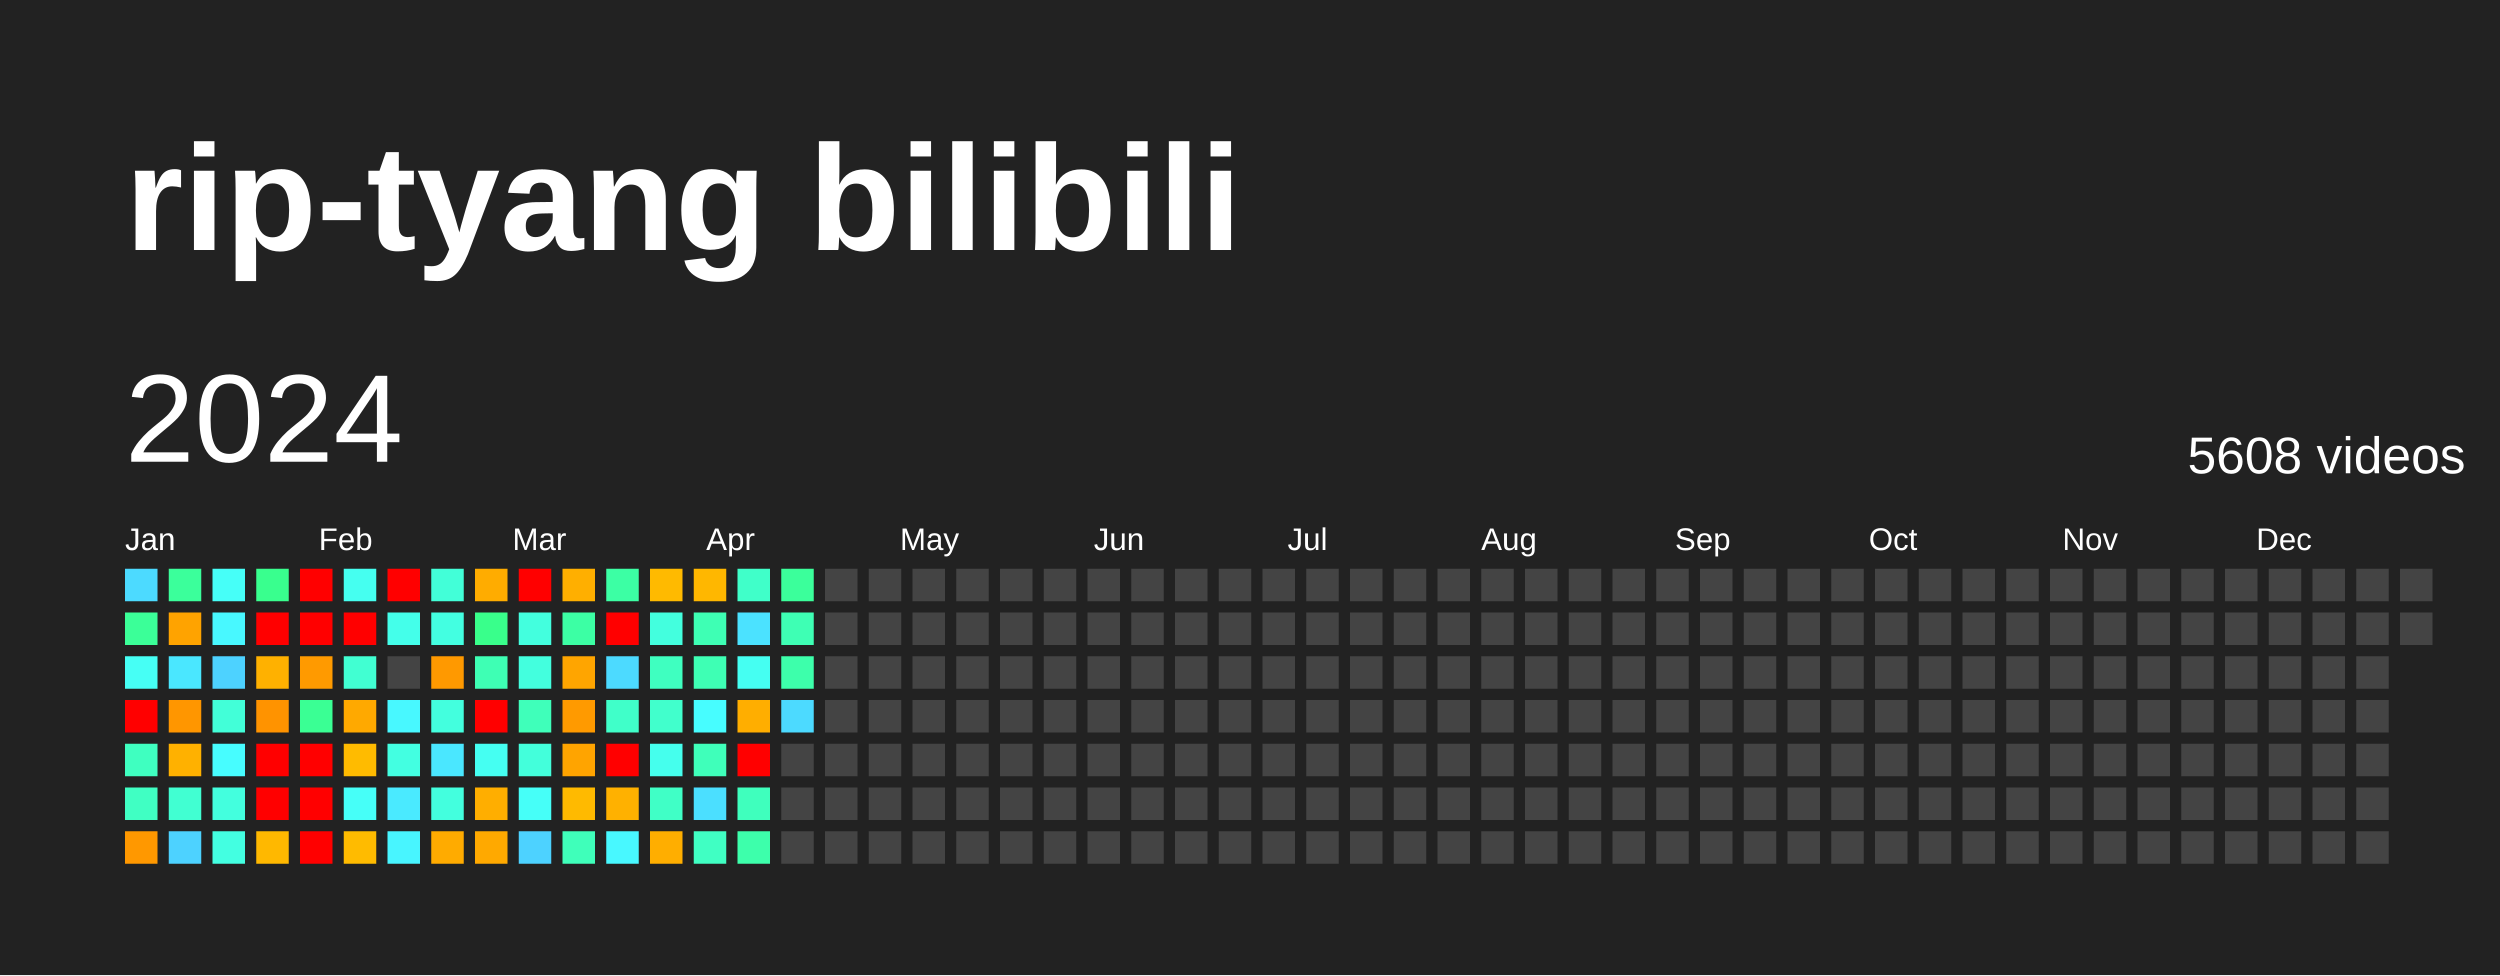
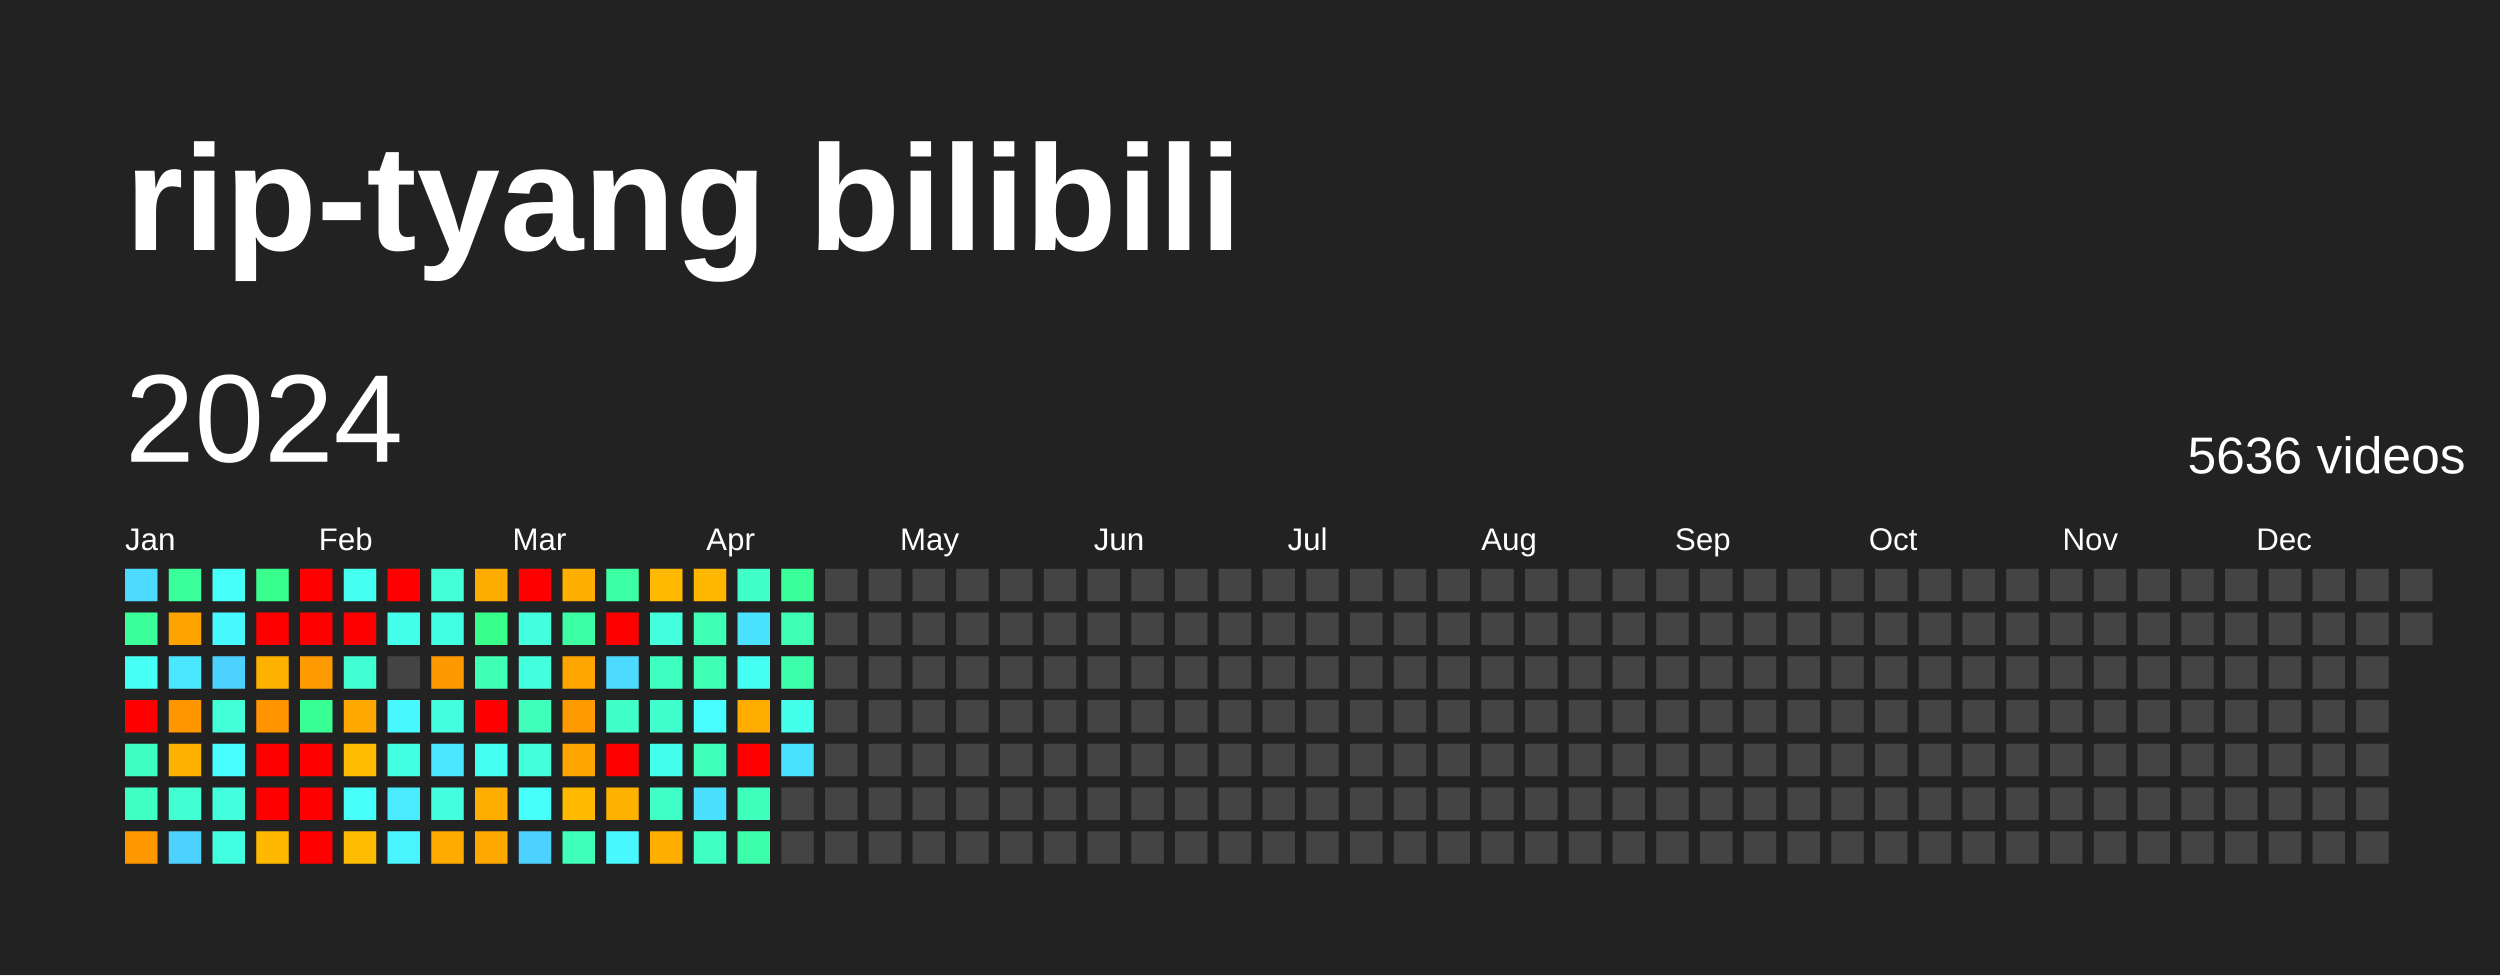
<svg xmlns="http://www.w3.org/2000/svg" baseProfile="full" height="78mm" version="1.1" viewBox="0,0,200,78" width="200mm">
  <defs />
  <rect fill="#222222" height="78" width="200" x="0" y="0" />
  <text fill="#FFFFFF" style="font-size:12px; font-family:Arial; font-weight:bold;" x="10" y="20">rip-tyang bilibili</text>
  <text dominant-baseline="hanging" fill="#FFFFFF" style="font-size:10.0px; font-family:Arial;" x="10" y="30">2024</text>
-   <text dominant-baseline="hanging" fill="#FFFFFF" style="font-size:4.125px; font-family:Arial;" x="175" y="35">5608 videos</text>
+   <text dominant-baseline="hanging" fill="#FFFFFF" style="font-size:4.125px; font-family:Arial;" x="175" y="35">5636 videos</text>
  <text fill="#FFFFFF" style="font-size:2.5px; font-family:Arial" x="10.0" y="44">Jan</text>
  <text fill="#FFFFFF" style="font-size:2.5px; font-family:Arial" x="25.5" y="44">Feb</text>
  <text fill="#FFFFFF" style="font-size:2.5px; font-family:Arial" x="41.0" y="44">Mar</text>
  <text fill="#FFFFFF" style="font-size:2.5px; font-family:Arial" x="56.5" y="44">Apr</text>
  <text fill="#FFFFFF" style="font-size:2.5px; font-family:Arial" x="72.0" y="44">May</text>
  <text fill="#FFFFFF" style="font-size:2.5px; font-family:Arial" x="87.5" y="44">Jun</text>
  <text fill="#FFFFFF" style="font-size:2.5px; font-family:Arial" x="103.0" y="44">Jul</text>
  <text fill="#FFFFFF" style="font-size:2.5px; font-family:Arial" x="118.5" y="44">Aug</text>
  <text fill="#FFFFFF" style="font-size:2.5px; font-family:Arial" x="134.0" y="44">Sep</text>
  <text fill="#FFFFFF" style="font-size:2.5px; font-family:Arial" x="149.5" y="44">Oct</text>
  <text fill="#FFFFFF" style="font-size:2.5px; font-family:Arial" x="165.0" y="44">Nov</text>
  <text fill="#FFFFFF" style="font-size:2.5px; font-family:Arial" x="180.5" y="44">Dec</text>
  <rect fill="#4cdaff" height="2.6" width="2.6" x="10.0" y="45.5" />
  <rect fill="#3bff98" height="2.6" width="2.6" x="10.0" y="49.0" />
  <rect fill="#46fff5" height="2.6" width="2.6" x="10.0" y="52.5" />
  <rect fill="red" height="2.6" width="2.6" x="10.0" y="56.0" />
  <rect fill="#3fffc0" height="2.6" width="2.6" x="10.0" y="59.5" />
  <rect fill="#40ffc3" height="2.6" width="2.6" x="10.0" y="63.0" />
  <rect fill="#ff9800" height="2.6" width="2.6" x="10.0" y="66.5" />
  <rect fill="#3bff9b" height="2.6" width="2.6" x="13.5" y="45.5" />
  <rect fill="#ffa300" height="2.6" width="2.6" x="13.5" y="49.0" />
  <rect fill="#4ae7ff" height="2.6" width="2.6" x="13.5" y="52.5" />
  <rect fill="#ff9600" height="2.6" width="2.6" x="13.5" y="56.0" />
  <rect fill="#ffb100" height="2.6" width="2.6" x="13.5" y="59.5" />
  <rect fill="#41ffd2" height="2.6" width="2.6" x="13.5" y="63.0" />
  <rect fill="#4dd2ff" height="2.6" width="2.6" x="13.5" y="66.5" />
  <rect fill="#46fff8" height="2.6" width="2.6" x="17.0" y="45.5" />
  <rect fill="#48f8ff" height="2.6" width="2.6" x="17.0" y="49.0" />
  <rect fill="#4dd2ff" height="2.6" width="2.6" x="17.0" y="52.5" />
  <rect fill="#42ffd8" height="2.6" width="2.6" x="17.0" y="56.0" />
  <rect fill="#47fdff" height="2.6" width="2.6" x="17.0" y="59.5" />
  <rect fill="#43ffde" height="2.6" width="2.6" x="17.0" y="63.0" />
  <rect fill="#43ffe1" height="2.6" width="2.6" x="17.0" y="66.5" />
  <rect fill="#39ff8e" height="2.6" width="2.6" x="20.5" y="45.5" />
  <rect fill="red" height="2.6" width="2.6" x="20.5" y="49.0" />
  <rect fill="#ffb100" height="2.6" width="2.6" x="20.5" y="52.5" />
  <rect fill="#ff9300" height="2.6" width="2.6" x="20.5" y="56.0" />
  <rect fill="red" height="2.6" width="2.6" x="20.5" y="59.5" />
  <rect fill="red" height="2.6" width="2.6" x="20.5" y="63.0" />
  <rect fill="#ffb800" height="2.6" width="2.6" x="20.5" y="66.5" />
  <rect fill="red" height="2.6" width="2.6" x="24.0" y="45.5" />
  <rect fill="red" height="2.6" width="2.6" x="24.0" y="49.0" />
  <rect fill="#ff9a00" height="2.6" width="2.6" x="24.0" y="52.5" />
  <rect fill="#3aff94" height="2.6" width="2.6" x="24.0" y="56.0" />
  <rect fill="red" height="2.6" width="2.6" x="24.0" y="59.5" />
  <rect fill="red" height="2.6" width="2.6" x="24.0" y="63.0" />
  <rect fill="red" height="2.6" width="2.6" x="24.0" y="66.5" />
  <rect fill="#45fff0" height="2.6" width="2.6" x="27.5" y="45.5" />
  <rect fill="red" height="2.6" width="2.6" x="27.5" y="49.0" />
  <rect fill="#41ffd2" height="2.6" width="2.6" x="27.5" y="52.5" />
  <rect fill="#ffa900" height="2.6" width="2.6" x="27.5" y="56.0" />
  <rect fill="#ffbb00" height="2.6" width="2.6" x="27.5" y="59.5" />
  <rect fill="#46fff8" height="2.6" width="2.6" x="27.5" y="63.0" />
  <rect fill="#ffbb00" height="2.6" width="2.6" x="27.5" y="66.5" />
  <rect fill="red" height="2.6" width="2.6" x="31.0" y="45.5" />
  <rect fill="#44ffea" height="2.6" width="2.6" x="31.0" y="49.0" />
  <rect fill="#444444" height="2.6" width="2.6" x="31.0" y="52.5" />
  <rect fill="#48f8ff" height="2.6" width="2.6" x="31.0" y="56.0" />
  <rect fill="#43ffe1" height="2.6" width="2.6" x="31.0" y="59.5" />
  <rect fill="#4aeaff" height="2.6" width="2.6" x="31.0" y="63.0" />
  <rect fill="#48f5ff" height="2.6" width="2.6" x="31.0" y="66.5" />
  <rect fill="#42ffd8" height="2.6" width="2.6" x="34.5" y="45.5" />
  <rect fill="#43ffe1" height="2.6" width="2.6" x="34.5" y="49.0" />
  <rect fill="#ff9900" height="2.6" width="2.6" x="34.5" y="52.5" />
  <rect fill="#43ffde" height="2.6" width="2.6" x="34.5" y="56.0" />
  <rect fill="#4ae7ff" height="2.6" width="2.6" x="34.5" y="59.5" />
  <rect fill="#43ffde" height="2.6" width="2.6" x="34.5" y="63.0" />
  <rect fill="#ffab00" height="2.6" width="2.6" x="34.5" y="66.5" />
  <rect fill="#ffac00" height="2.6" width="2.6" x="38.0" y="45.5" />
  <rect fill="#39ff8b" height="2.6" width="2.6" x="38.0" y="49.0" />
  <rect fill="#3effb4" height="2.6" width="2.6" x="38.0" y="52.5" />
  <rect fill="red" height="2.6" width="2.6" x="38.0" y="56.0" />
  <rect fill="#45fff2" height="2.6" width="2.6" x="38.0" y="59.5" />
  <rect fill="#ffae00" height="2.6" width="2.6" x="38.0" y="63.0" />
  <rect fill="#ffa900" height="2.6" width="2.6" x="38.0" y="66.5" />
  <rect fill="red" height="2.6" width="2.6" x="41.5" y="45.5" />
  <rect fill="#43ffde" height="2.6" width="2.6" x="41.5" y="49.0" />
  <rect fill="#43ffde" height="2.6" width="2.6" x="41.5" y="52.5" />
  <rect fill="#3fffba" height="2.6" width="2.6" x="41.5" y="56.0" />
  <rect fill="#43ffdb" height="2.6" width="2.6" x="41.5" y="59.5" />
  <rect fill="#46fff8" height="2.6" width="2.6" x="41.5" y="63.0" />
  <rect fill="#4dd2ff" height="2.6" width="2.6" x="41.5" y="66.5" />
  <rect fill="#ffaf00" height="2.6" width="2.6" x="45.0" y="45.5" />
  <rect fill="#3cffa4" height="2.6" width="2.6" x="45.0" y="49.0" />
  <rect fill="#ffa500" height="2.6" width="2.6" x="45.0" y="52.5" />
  <rect fill="#ff9a00" height="2.6" width="2.6" x="45.0" y="56.0" />
  <rect fill="#ffa400" height="2.6" width="2.6" x="45.0" y="59.5" />
  <rect fill="#ffba00" height="2.6" width="2.6" x="45.0" y="63.0" />
  <rect fill="#3fffba" height="2.6" width="2.6" x="45.0" y="66.5" />
  <rect fill="#3cffa4" height="2.6" width="2.6" x="48.5" y="45.5" />
  <rect fill="red" height="2.6" width="2.6" x="48.5" y="49.0" />
  <rect fill="#4cdaff" height="2.6" width="2.6" x="48.5" y="52.5" />
  <rect fill="#40ffc9" height="2.6" width="2.6" x="48.5" y="56.0" />
  <rect fill="red" height="2.6" width="2.6" x="48.5" y="59.5" />
  <rect fill="#ffb100" height="2.6" width="2.6" x="48.5" y="63.0" />
  <rect fill="#48f8ff" height="2.6" width="2.6" x="48.5" y="66.5" />
  <rect fill="#ffba00" height="2.6" width="2.6" x="52.0" y="45.5" />
  <rect fill="#43ffde" height="2.6" width="2.6" x="52.0" y="49.0" />
  <rect fill="#3fffc0" height="2.6" width="2.6" x="52.0" y="52.5" />
  <rect fill="#41ffcc" height="2.6" width="2.6" x="52.0" y="56.0" />
  <rect fill="#45ffed" height="2.6" width="2.6" x="52.0" y="59.5" />
  <rect fill="#40ffc6" height="2.6" width="2.6" x="52.0" y="63.0" />
  <rect fill="#ffae00" height="2.6" width="2.6" x="52.0" y="66.5" />
  <rect fill="#ffb700" height="2.6" width="2.6" x="55.5" y="45.5" />
  <rect fill="#3effb4" height="2.6" width="2.6" x="55.5" y="49.0" />
  <rect fill="#3effb4" height="2.6" width="2.6" x="55.5" y="52.5" />
  <rect fill="#47fdff" height="2.6" width="2.6" x="55.5" y="56.0" />
  <rect fill="#3fffba" height="2.6" width="2.6" x="55.5" y="59.5" />
  <rect fill="#4bdfff" height="2.6" width="2.6" x="55.5" y="63.0" />
  <rect fill="#40ffc3" height="2.6" width="2.6" x="55.5" y="66.5" />
  <rect fill="#40ffc9" height="2.6" width="2.6" x="59.0" y="45.5" />
  <rect fill="#4be2ff" height="2.6" width="2.6" x="59.0" y="49.0" />
  <rect fill="#45fff2" height="2.6" width="2.6" x="59.0" y="52.5" />
  <rect fill="#ffae00" height="2.6" width="2.6" x="59.0" y="56.0" />
  <rect fill="red" height="2.6" width="2.6" x="59.0" y="59.5" />
  <rect fill="#3fffbd" height="2.6" width="2.6" x="59.0" y="63.0" />
  <rect fill="#3dffab" height="2.6" width="2.6" x="59.0" y="66.5" />
  <rect fill="#3bff9b" height="2.6" width="2.6" x="62.5" y="45.5" />
  <rect fill="#3effb4" height="2.6" width="2.6" x="62.5" y="49.0" />
  <rect fill="#3dffab" height="2.6" width="2.6" x="62.5" y="52.5" />
-   <rect fill="#4cdaff" height="2.6" width="2.6" x="62.5" y="56.0" />
-   <rect fill="#444444" height="2.6" width="2.6" x="62.5" y="59.5" />
+   <rect fill="#44ffea" height="2.6" width="2.6" x="62.5" y="56.0" />
+   <rect fill="#4be2ff" height="2.6" width="2.6" x="62.5" y="59.5" />
  <rect fill="#444444" height="2.6" width="2.6" x="62.5" y="63.0" />
  <rect fill="#444444" height="2.6" width="2.6" x="62.5" y="66.5" />
  <rect fill="#444444" height="2.6" width="2.6" x="66.0" y="45.5" />
  <rect fill="#444444" height="2.6" width="2.6" x="66.0" y="49.0" />
  <rect fill="#444444" height="2.6" width="2.6" x="66.0" y="52.5" />
  <rect fill="#444444" height="2.6" width="2.6" x="66.0" y="56.0" />
  <rect fill="#444444" height="2.6" width="2.6" x="66.0" y="59.5" />
  <rect fill="#444444" height="2.6" width="2.6" x="66.0" y="63.0" />
  <rect fill="#444444" height="2.6" width="2.6" x="66.0" y="66.5" />
  <rect fill="#444444" height="2.6" width="2.6" x="69.5" y="45.5" />
  <rect fill="#444444" height="2.6" width="2.6" x="69.5" y="49.0" />
  <rect fill="#444444" height="2.6" width="2.6" x="69.5" y="52.5" />
  <rect fill="#444444" height="2.6" width="2.6" x="69.5" y="56.0" />
  <rect fill="#444444" height="2.6" width="2.6" x="69.5" y="59.5" />
  <rect fill="#444444" height="2.6" width="2.6" x="69.5" y="63.0" />
  <rect fill="#444444" height="2.6" width="2.6" x="69.5" y="66.5" />
  <rect fill="#444444" height="2.6" width="2.6" x="73.0" y="45.5" />
  <rect fill="#444444" height="2.6" width="2.6" x="73.0" y="49.0" />
  <rect fill="#444444" height="2.6" width="2.6" x="73.0" y="52.5" />
  <rect fill="#444444" height="2.6" width="2.6" x="73.0" y="56.0" />
  <rect fill="#444444" height="2.6" width="2.6" x="73.0" y="59.5" />
  <rect fill="#444444" height="2.6" width="2.6" x="73.0" y="63.0" />
  <rect fill="#444444" height="2.6" width="2.6" x="73.0" y="66.5" />
  <rect fill="#444444" height="2.6" width="2.6" x="76.5" y="45.5" />
  <rect fill="#444444" height="2.6" width="2.6" x="76.5" y="49.0" />
  <rect fill="#444444" height="2.6" width="2.6" x="76.5" y="52.5" />
  <rect fill="#444444" height="2.6" width="2.6" x="76.5" y="56.0" />
  <rect fill="#444444" height="2.6" width="2.6" x="76.5" y="59.5" />
  <rect fill="#444444" height="2.6" width="2.6" x="76.5" y="63.0" />
  <rect fill="#444444" height="2.6" width="2.6" x="76.5" y="66.5" />
  <rect fill="#444444" height="2.6" width="2.6" x="80.0" y="45.5" />
  <rect fill="#444444" height="2.6" width="2.6" x="80.0" y="49.0" />
  <rect fill="#444444" height="2.6" width="2.6" x="80.0" y="52.5" />
  <rect fill="#444444" height="2.6" width="2.6" x="80.0" y="56.0" />
  <rect fill="#444444" height="2.6" width="2.6" x="80.0" y="59.5" />
  <rect fill="#444444" height="2.6" width="2.6" x="80.0" y="63.0" />
  <rect fill="#444444" height="2.6" width="2.6" x="80.0" y="66.5" />
  <rect fill="#444444" height="2.6" width="2.6" x="83.5" y="45.5" />
  <rect fill="#444444" height="2.6" width="2.6" x="83.5" y="49.0" />
  <rect fill="#444444" height="2.6" width="2.6" x="83.5" y="52.5" />
  <rect fill="#444444" height="2.6" width="2.6" x="83.5" y="56.0" />
  <rect fill="#444444" height="2.6" width="2.6" x="83.5" y="59.5" />
  <rect fill="#444444" height="2.6" width="2.6" x="83.5" y="63.0" />
  <rect fill="#444444" height="2.6" width="2.6" x="83.5" y="66.5" />
  <rect fill="#444444" height="2.6" width="2.6" x="87.0" y="45.5" />
  <rect fill="#444444" height="2.6" width="2.6" x="87.0" y="49.0" />
  <rect fill="#444444" height="2.6" width="2.6" x="87.0" y="52.5" />
  <rect fill="#444444" height="2.6" width="2.6" x="87.0" y="56.0" />
  <rect fill="#444444" height="2.6" width="2.6" x="87.0" y="59.5" />
  <rect fill="#444444" height="2.6" width="2.6" x="87.0" y="63.0" />
  <rect fill="#444444" height="2.6" width="2.6" x="87.0" y="66.5" />
  <rect fill="#444444" height="2.6" width="2.6" x="90.5" y="45.5" />
  <rect fill="#444444" height="2.6" width="2.6" x="90.5" y="49.0" />
  <rect fill="#444444" height="2.6" width="2.6" x="90.5" y="52.5" />
  <rect fill="#444444" height="2.6" width="2.6" x="90.5" y="56.0" />
  <rect fill="#444444" height="2.6" width="2.6" x="90.5" y="59.5" />
  <rect fill="#444444" height="2.6" width="2.6" x="90.5" y="63.0" />
  <rect fill="#444444" height="2.6" width="2.6" x="90.5" y="66.5" />
  <rect fill="#444444" height="2.6" width="2.6" x="94.0" y="45.5" />
  <rect fill="#444444" height="2.6" width="2.6" x="94.0" y="49.0" />
  <rect fill="#444444" height="2.6" width="2.6" x="94.0" y="52.5" />
  <rect fill="#444444" height="2.6" width="2.6" x="94.0" y="56.0" />
  <rect fill="#444444" height="2.6" width="2.6" x="94.0" y="59.5" />
  <rect fill="#444444" height="2.6" width="2.6" x="94.0" y="63.0" />
  <rect fill="#444444" height="2.6" width="2.6" x="94.0" y="66.5" />
  <rect fill="#444444" height="2.6" width="2.6" x="97.5" y="45.5" />
  <rect fill="#444444" height="2.6" width="2.6" x="97.5" y="49.0" />
  <rect fill="#444444" height="2.6" width="2.6" x="97.5" y="52.5" />
  <rect fill="#444444" height="2.6" width="2.6" x="97.5" y="56.0" />
  <rect fill="#444444" height="2.6" width="2.6" x="97.5" y="59.5" />
  <rect fill="#444444" height="2.6" width="2.6" x="97.5" y="63.0" />
  <rect fill="#444444" height="2.6" width="2.6" x="97.5" y="66.5" />
  <rect fill="#444444" height="2.6" width="2.6" x="101.0" y="45.5" />
  <rect fill="#444444" height="2.6" width="2.6" x="101.0" y="49.0" />
  <rect fill="#444444" height="2.6" width="2.6" x="101.0" y="52.5" />
  <rect fill="#444444" height="2.6" width="2.6" x="101.0" y="56.0" />
  <rect fill="#444444" height="2.6" width="2.6" x="101.0" y="59.5" />
  <rect fill="#444444" height="2.6" width="2.6" x="101.0" y="63.0" />
  <rect fill="#444444" height="2.6" width="2.6" x="101.0" y="66.5" />
  <rect fill="#444444" height="2.6" width="2.6" x="104.5" y="45.5" />
  <rect fill="#444444" height="2.6" width="2.6" x="104.5" y="49.0" />
  <rect fill="#444444" height="2.6" width="2.6" x="104.5" y="52.5" />
  <rect fill="#444444" height="2.6" width="2.6" x="104.5" y="56.0" />
  <rect fill="#444444" height="2.6" width="2.6" x="104.5" y="59.5" />
  <rect fill="#444444" height="2.6" width="2.6" x="104.5" y="63.0" />
  <rect fill="#444444" height="2.6" width="2.6" x="104.5" y="66.5" />
  <rect fill="#444444" height="2.6" width="2.6" x="108.0" y="45.5" />
  <rect fill="#444444" height="2.6" width="2.6" x="108.0" y="49.0" />
  <rect fill="#444444" height="2.6" width="2.6" x="108.0" y="52.5" />
  <rect fill="#444444" height="2.6" width="2.6" x="108.0" y="56.0" />
  <rect fill="#444444" height="2.6" width="2.6" x="108.0" y="59.5" />
  <rect fill="#444444" height="2.6" width="2.6" x="108.0" y="63.0" />
  <rect fill="#444444" height="2.6" width="2.6" x="108.0" y="66.5" />
  <rect fill="#444444" height="2.6" width="2.6" x="111.5" y="45.5" />
  <rect fill="#444444" height="2.6" width="2.6" x="111.5" y="49.0" />
  <rect fill="#444444" height="2.6" width="2.6" x="111.5" y="52.5" />
  <rect fill="#444444" height="2.6" width="2.6" x="111.5" y="56.0" />
  <rect fill="#444444" height="2.6" width="2.6" x="111.5" y="59.5" />
  <rect fill="#444444" height="2.6" width="2.6" x="111.5" y="63.0" />
  <rect fill="#444444" height="2.6" width="2.6" x="111.5" y="66.5" />
  <rect fill="#444444" height="2.6" width="2.6" x="115.0" y="45.5" />
  <rect fill="#444444" height="2.6" width="2.6" x="115.0" y="49.0" />
  <rect fill="#444444" height="2.6" width="2.6" x="115.0" y="52.5" />
  <rect fill="#444444" height="2.6" width="2.6" x="115.0" y="56.0" />
  <rect fill="#444444" height="2.6" width="2.6" x="115.0" y="59.5" />
  <rect fill="#444444" height="2.6" width="2.6" x="115.0" y="63.0" />
  <rect fill="#444444" height="2.6" width="2.6" x="115.0" y="66.5" />
  <rect fill="#444444" height="2.6" width="2.6" x="118.5" y="45.5" />
  <rect fill="#444444" height="2.6" width="2.6" x="118.5" y="49.0" />
  <rect fill="#444444" height="2.6" width="2.6" x="118.5" y="52.5" />
  <rect fill="#444444" height="2.6" width="2.6" x="118.5" y="56.0" />
  <rect fill="#444444" height="2.6" width="2.6" x="118.5" y="59.5" />
  <rect fill="#444444" height="2.6" width="2.6" x="118.5" y="63.0" />
  <rect fill="#444444" height="2.6" width="2.6" x="118.5" y="66.5" />
  <rect fill="#444444" height="2.6" width="2.6" x="122.0" y="45.5" />
  <rect fill="#444444" height="2.6" width="2.6" x="122.0" y="49.0" />
  <rect fill="#444444" height="2.6" width="2.6" x="122.0" y="52.5" />
  <rect fill="#444444" height="2.6" width="2.6" x="122.0" y="56.0" />
  <rect fill="#444444" height="2.6" width="2.6" x="122.0" y="59.5" />
  <rect fill="#444444" height="2.6" width="2.6" x="122.0" y="63.0" />
  <rect fill="#444444" height="2.6" width="2.6" x="122.0" y="66.5" />
  <rect fill="#444444" height="2.6" width="2.6" x="125.5" y="45.5" />
  <rect fill="#444444" height="2.6" width="2.6" x="125.5" y="49.0" />
  <rect fill="#444444" height="2.6" width="2.6" x="125.5" y="52.5" />
  <rect fill="#444444" height="2.6" width="2.6" x="125.5" y="56.0" />
  <rect fill="#444444" height="2.6" width="2.6" x="125.5" y="59.5" />
  <rect fill="#444444" height="2.6" width="2.6" x="125.5" y="63.0" />
  <rect fill="#444444" height="2.6" width="2.6" x="125.5" y="66.5" />
  <rect fill="#444444" height="2.6" width="2.6" x="129.0" y="45.5" />
  <rect fill="#444444" height="2.6" width="2.6" x="129.0" y="49.0" />
  <rect fill="#444444" height="2.6" width="2.6" x="129.0" y="52.5" />
  <rect fill="#444444" height="2.6" width="2.6" x="129.0" y="56.0" />
  <rect fill="#444444" height="2.6" width="2.6" x="129.0" y="59.5" />
  <rect fill="#444444" height="2.6" width="2.6" x="129.0" y="63.0" />
  <rect fill="#444444" height="2.6" width="2.6" x="129.0" y="66.5" />
  <rect fill="#444444" height="2.6" width="2.6" x="132.5" y="45.5" />
  <rect fill="#444444" height="2.6" width="2.6" x="132.5" y="49.0" />
  <rect fill="#444444" height="2.6" width="2.6" x="132.5" y="52.5" />
  <rect fill="#444444" height="2.6" width="2.6" x="132.5" y="56.0" />
  <rect fill="#444444" height="2.6" width="2.6" x="132.5" y="59.5" />
  <rect fill="#444444" height="2.6" width="2.6" x="132.5" y="63.0" />
  <rect fill="#444444" height="2.6" width="2.6" x="132.5" y="66.5" />
  <rect fill="#444444" height="2.6" width="2.6" x="136.0" y="45.5" />
  <rect fill="#444444" height="2.6" width="2.6" x="136.0" y="49.0" />
  <rect fill="#444444" height="2.6" width="2.6" x="136.0" y="52.5" />
  <rect fill="#444444" height="2.6" width="2.6" x="136.0" y="56.0" />
  <rect fill="#444444" height="2.6" width="2.6" x="136.0" y="59.5" />
  <rect fill="#444444" height="2.6" width="2.6" x="136.0" y="63.0" />
  <rect fill="#444444" height="2.6" width="2.6" x="136.0" y="66.5" />
  <rect fill="#444444" height="2.6" width="2.6" x="139.5" y="45.5" />
  <rect fill="#444444" height="2.6" width="2.6" x="139.5" y="49.0" />
  <rect fill="#444444" height="2.6" width="2.6" x="139.5" y="52.5" />
  <rect fill="#444444" height="2.6" width="2.6" x="139.5" y="56.0" />
  <rect fill="#444444" height="2.6" width="2.6" x="139.5" y="59.5" />
  <rect fill="#444444" height="2.6" width="2.6" x="139.5" y="63.0" />
  <rect fill="#444444" height="2.6" width="2.6" x="139.5" y="66.5" />
  <rect fill="#444444" height="2.6" width="2.6" x="143.0" y="45.5" />
  <rect fill="#444444" height="2.6" width="2.6" x="143.0" y="49.0" />
  <rect fill="#444444" height="2.6" width="2.6" x="143.0" y="52.5" />
  <rect fill="#444444" height="2.6" width="2.6" x="143.0" y="56.0" />
  <rect fill="#444444" height="2.6" width="2.6" x="143.0" y="59.5" />
  <rect fill="#444444" height="2.6" width="2.6" x="143.0" y="63.0" />
  <rect fill="#444444" height="2.6" width="2.6" x="143.0" y="66.5" />
  <rect fill="#444444" height="2.6" width="2.6" x="146.5" y="45.5" />
  <rect fill="#444444" height="2.6" width="2.6" x="146.5" y="49.0" />
  <rect fill="#444444" height="2.6" width="2.6" x="146.5" y="52.5" />
  <rect fill="#444444" height="2.6" width="2.6" x="146.5" y="56.0" />
  <rect fill="#444444" height="2.6" width="2.6" x="146.5" y="59.5" />
  <rect fill="#444444" height="2.6" width="2.6" x="146.5" y="63.0" />
  <rect fill="#444444" height="2.6" width="2.6" x="146.5" y="66.5" />
  <rect fill="#444444" height="2.6" width="2.6" x="150.0" y="45.5" />
  <rect fill="#444444" height="2.6" width="2.6" x="150.0" y="49.0" />
  <rect fill="#444444" height="2.6" width="2.6" x="150.0" y="52.5" />
  <rect fill="#444444" height="2.6" width="2.6" x="150.0" y="56.0" />
  <rect fill="#444444" height="2.6" width="2.6" x="150.0" y="59.5" />
  <rect fill="#444444" height="2.6" width="2.6" x="150.0" y="63.0" />
  <rect fill="#444444" height="2.6" width="2.6" x="150.0" y="66.5" />
  <rect fill="#444444" height="2.6" width="2.6" x="153.5" y="45.5" />
  <rect fill="#444444" height="2.6" width="2.6" x="153.5" y="49.0" />
  <rect fill="#444444" height="2.6" width="2.6" x="153.5" y="52.5" />
  <rect fill="#444444" height="2.6" width="2.6" x="153.5" y="56.0" />
  <rect fill="#444444" height="2.6" width="2.6" x="153.5" y="59.5" />
  <rect fill="#444444" height="2.6" width="2.6" x="153.5" y="63.0" />
  <rect fill="#444444" height="2.6" width="2.6" x="153.5" y="66.5" />
  <rect fill="#444444" height="2.6" width="2.6" x="157.0" y="45.5" />
  <rect fill="#444444" height="2.6" width="2.6" x="157.0" y="49.0" />
  <rect fill="#444444" height="2.6" width="2.6" x="157.0" y="52.5" />
  <rect fill="#444444" height="2.6" width="2.6" x="157.0" y="56.0" />
  <rect fill="#444444" height="2.6" width="2.6" x="157.0" y="59.5" />
  <rect fill="#444444" height="2.6" width="2.6" x="157.0" y="63.0" />
  <rect fill="#444444" height="2.6" width="2.6" x="157.0" y="66.5" />
  <rect fill="#444444" height="2.6" width="2.6" x="160.5" y="45.5" />
  <rect fill="#444444" height="2.6" width="2.6" x="160.5" y="49.0" />
  <rect fill="#444444" height="2.6" width="2.6" x="160.5" y="52.5" />
  <rect fill="#444444" height="2.6" width="2.6" x="160.5" y="56.0" />
  <rect fill="#444444" height="2.6" width="2.6" x="160.5" y="59.5" />
  <rect fill="#444444" height="2.6" width="2.6" x="160.5" y="63.0" />
  <rect fill="#444444" height="2.6" width="2.6" x="160.5" y="66.5" />
  <rect fill="#444444" height="2.6" width="2.6" x="164.0" y="45.5" />
  <rect fill="#444444" height="2.6" width="2.6" x="164.0" y="49.0" />
  <rect fill="#444444" height="2.6" width="2.6" x="164.0" y="52.5" />
  <rect fill="#444444" height="2.6" width="2.6" x="164.0" y="56.0" />
  <rect fill="#444444" height="2.6" width="2.6" x="164.0" y="59.5" />
  <rect fill="#444444" height="2.6" width="2.6" x="164.0" y="63.0" />
  <rect fill="#444444" height="2.6" width="2.6" x="164.0" y="66.5" />
  <rect fill="#444444" height="2.6" width="2.6" x="167.5" y="45.5" />
  <rect fill="#444444" height="2.6" width="2.6" x="167.5" y="49.0" />
  <rect fill="#444444" height="2.6" width="2.6" x="167.5" y="52.5" />
  <rect fill="#444444" height="2.6" width="2.6" x="167.5" y="56.0" />
  <rect fill="#444444" height="2.6" width="2.6" x="167.5" y="59.5" />
  <rect fill="#444444" height="2.6" width="2.6" x="167.5" y="63.0" />
  <rect fill="#444444" height="2.6" width="2.6" x="167.5" y="66.5" />
  <rect fill="#444444" height="2.6" width="2.6" x="171.0" y="45.5" />
  <rect fill="#444444" height="2.6" width="2.6" x="171.0" y="49.0" />
  <rect fill="#444444" height="2.6" width="2.6" x="171.0" y="52.5" />
  <rect fill="#444444" height="2.6" width="2.6" x="171.0" y="56.0" />
  <rect fill="#444444" height="2.6" width="2.6" x="171.0" y="59.5" />
  <rect fill="#444444" height="2.6" width="2.6" x="171.0" y="63.0" />
  <rect fill="#444444" height="2.6" width="2.6" x="171.0" y="66.5" />
  <rect fill="#444444" height="2.6" width="2.6" x="174.5" y="45.5" />
  <rect fill="#444444" height="2.6" width="2.6" x="174.5" y="49.0" />
  <rect fill="#444444" height="2.6" width="2.6" x="174.5" y="52.5" />
  <rect fill="#444444" height="2.6" width="2.6" x="174.5" y="56.0" />
  <rect fill="#444444" height="2.6" width="2.6" x="174.5" y="59.5" />
  <rect fill="#444444" height="2.6" width="2.6" x="174.5" y="63.0" />
  <rect fill="#444444" height="2.6" width="2.6" x="174.5" y="66.5" />
  <rect fill="#444444" height="2.6" width="2.6" x="178.0" y="45.5" />
  <rect fill="#444444" height="2.6" width="2.6" x="178.0" y="49.0" />
  <rect fill="#444444" height="2.6" width="2.6" x="178.0" y="52.5" />
  <rect fill="#444444" height="2.6" width="2.6" x="178.0" y="56.0" />
  <rect fill="#444444" height="2.6" width="2.6" x="178.0" y="59.5" />
  <rect fill="#444444" height="2.6" width="2.6" x="178.0" y="63.0" />
  <rect fill="#444444" height="2.6" width="2.6" x="178.0" y="66.5" />
  <rect fill="#444444" height="2.6" width="2.6" x="181.5" y="45.5" />
  <rect fill="#444444" height="2.6" width="2.6" x="181.5" y="49.0" />
  <rect fill="#444444" height="2.6" width="2.6" x="181.5" y="52.5" />
  <rect fill="#444444" height="2.6" width="2.6" x="181.5" y="56.0" />
  <rect fill="#444444" height="2.6" width="2.6" x="181.5" y="59.5" />
  <rect fill="#444444" height="2.6" width="2.6" x="181.5" y="63.0" />
  <rect fill="#444444" height="2.6" width="2.6" x="181.5" y="66.5" />
  <rect fill="#444444" height="2.6" width="2.6" x="185.0" y="45.5" />
  <rect fill="#444444" height="2.6" width="2.6" x="185.0" y="49.0" />
  <rect fill="#444444" height="2.6" width="2.6" x="185.0" y="52.5" />
  <rect fill="#444444" height="2.6" width="2.6" x="185.0" y="56.0" />
  <rect fill="#444444" height="2.6" width="2.6" x="185.0" y="59.5" />
  <rect fill="#444444" height="2.6" width="2.6" x="185.0" y="63.0" />
  <rect fill="#444444" height="2.6" width="2.6" x="185.0" y="66.5" />
  <rect fill="#444444" height="2.6" width="2.6" x="188.5" y="45.5" />
  <rect fill="#444444" height="2.6" width="2.6" x="188.5" y="49.0" />
  <rect fill="#444444" height="2.6" width="2.6" x="188.5" y="52.5" />
  <rect fill="#444444" height="2.6" width="2.6" x="188.5" y="56.0" />
  <rect fill="#444444" height="2.6" width="2.6" x="188.5" y="59.5" />
  <rect fill="#444444" height="2.6" width="2.6" x="188.5" y="63.0" />
  <rect fill="#444444" height="2.6" width="2.6" x="188.5" y="66.5" />
  <rect fill="#444444" height="2.6" width="2.6" x="192.0" y="45.5" />
  <rect fill="#444444" height="2.6" width="2.6" x="192.0" y="49.0" />
</svg>
